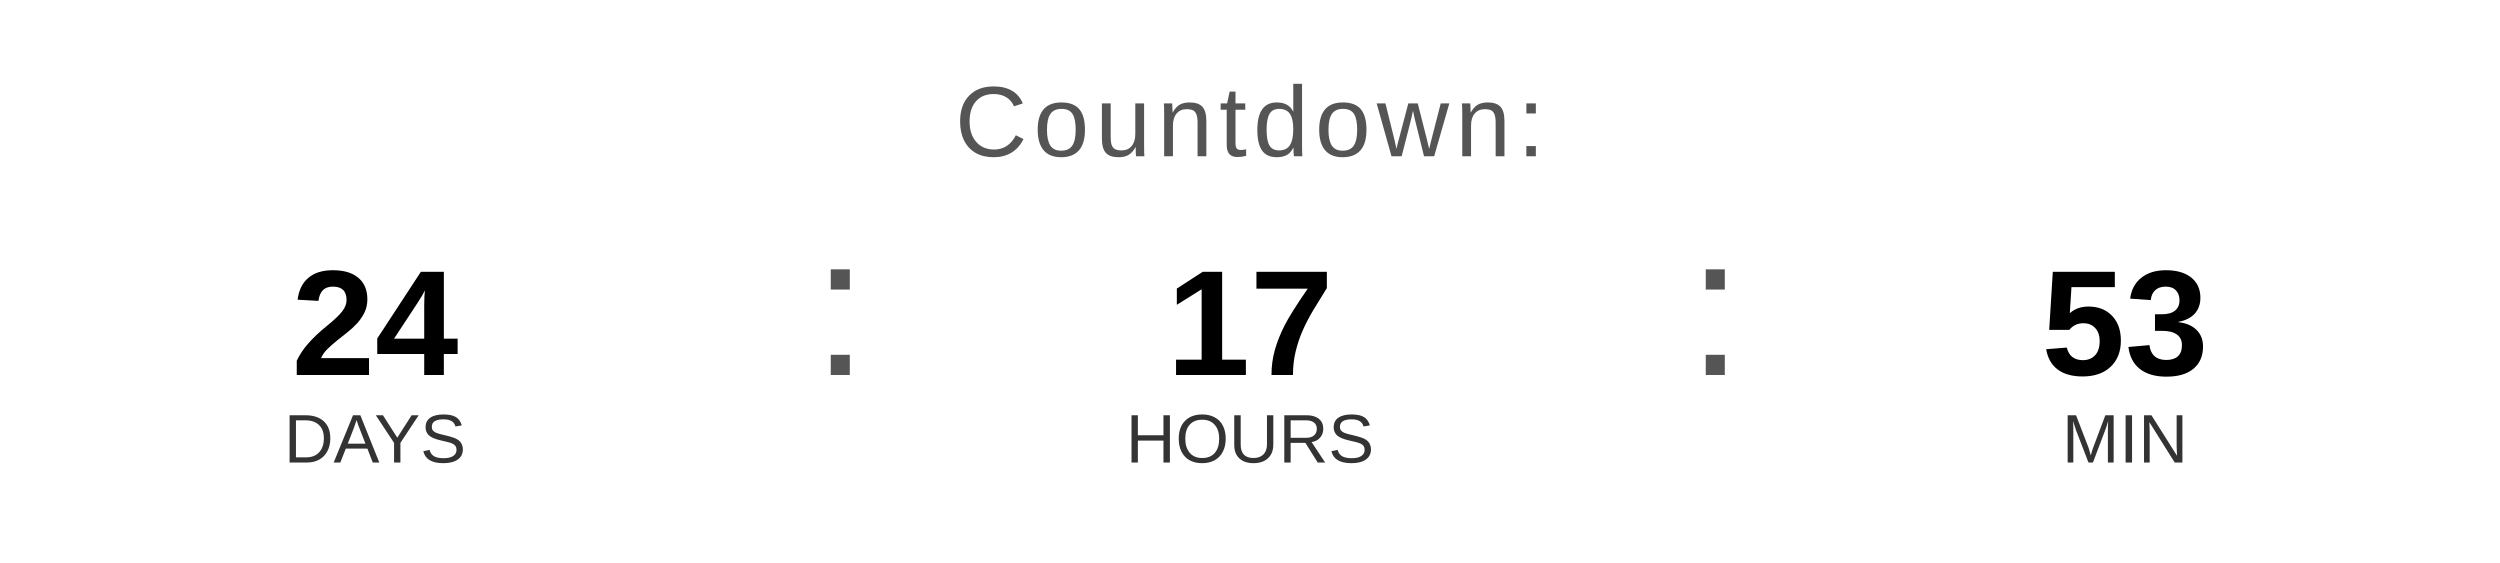
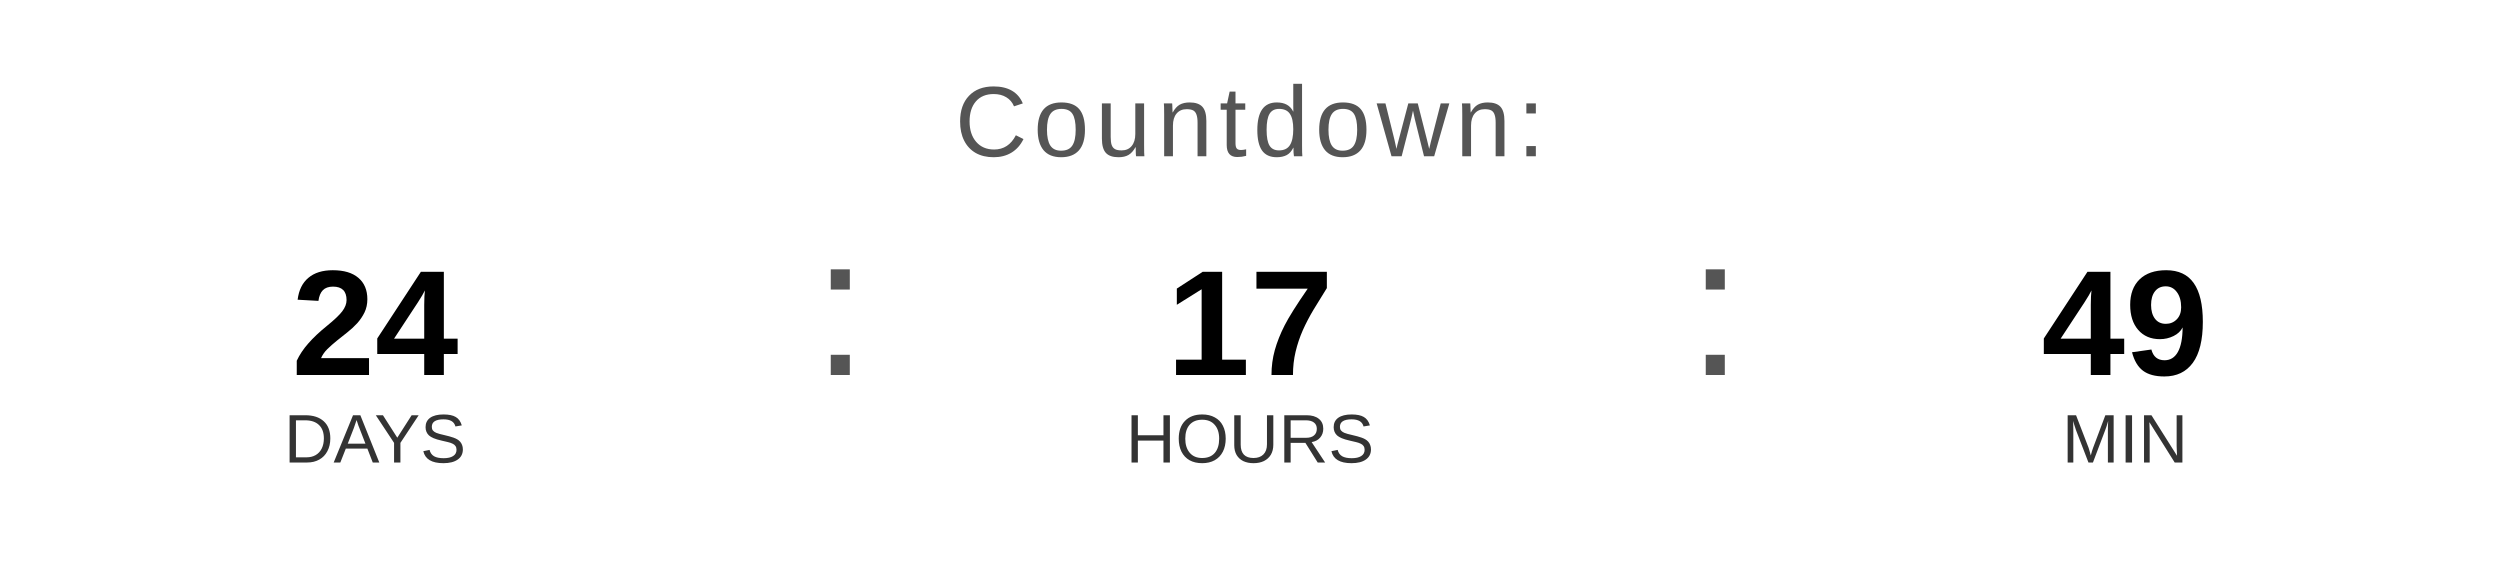
<svg xmlns="http://www.w3.org/2000/svg" width="400" height="90" viewBox="0 0 400 90">
  <text x="200" y="25" font-family="Arial, Helvetica, sans-serif" font-size="16" fill="#555555" text-anchor="middle" letter-spacing="1">
    Countdown:
  </text>
  <text x="60" y="60" font-family="Arial, Helvetica, sans-serif" font-size="24" font-weight="bold" fill="#000000" text-anchor="middle">24</text>
  <text x="60" y="74" font-family="Arial, Helvetica, sans-serif" font-size="11" fill="#333333" text-anchor="middle">DAYS</text>
  <text x="130" y="60" font-family="Arial, sans-serif" font-size="32" fill="#555555">:</text>
  <text x="200" y="60" font-family="Arial, Helvetica, sans-serif" font-size="24" font-weight="bold" fill="#000000" text-anchor="middle">17</text>
  <text x="200" y="74" font-family="Arial, Helvetica, sans-serif" font-size="11" fill="#333333" text-anchor="middle">HOURS</text>
  <text x="270" y="60" font-family="Arial, sans-serif" font-size="32" fill="#555555">:</text>
-   <text x="340" y="60" font-family="Arial, Helvetica, sans-serif" font-size="24" font-weight="bold" fill="#000000" text-anchor="middle">53</text>
+   <text x="340" y="60" font-family="Arial, Helvetica, sans-serif" font-size="24" font-weight="bold" fill="#000000" text-anchor="middle">49</text>
  <text x="340" y="74" font-family="Arial, Helvetica, sans-serif" font-size="11" fill="#333333" text-anchor="middle">MIN</text>
</svg>
